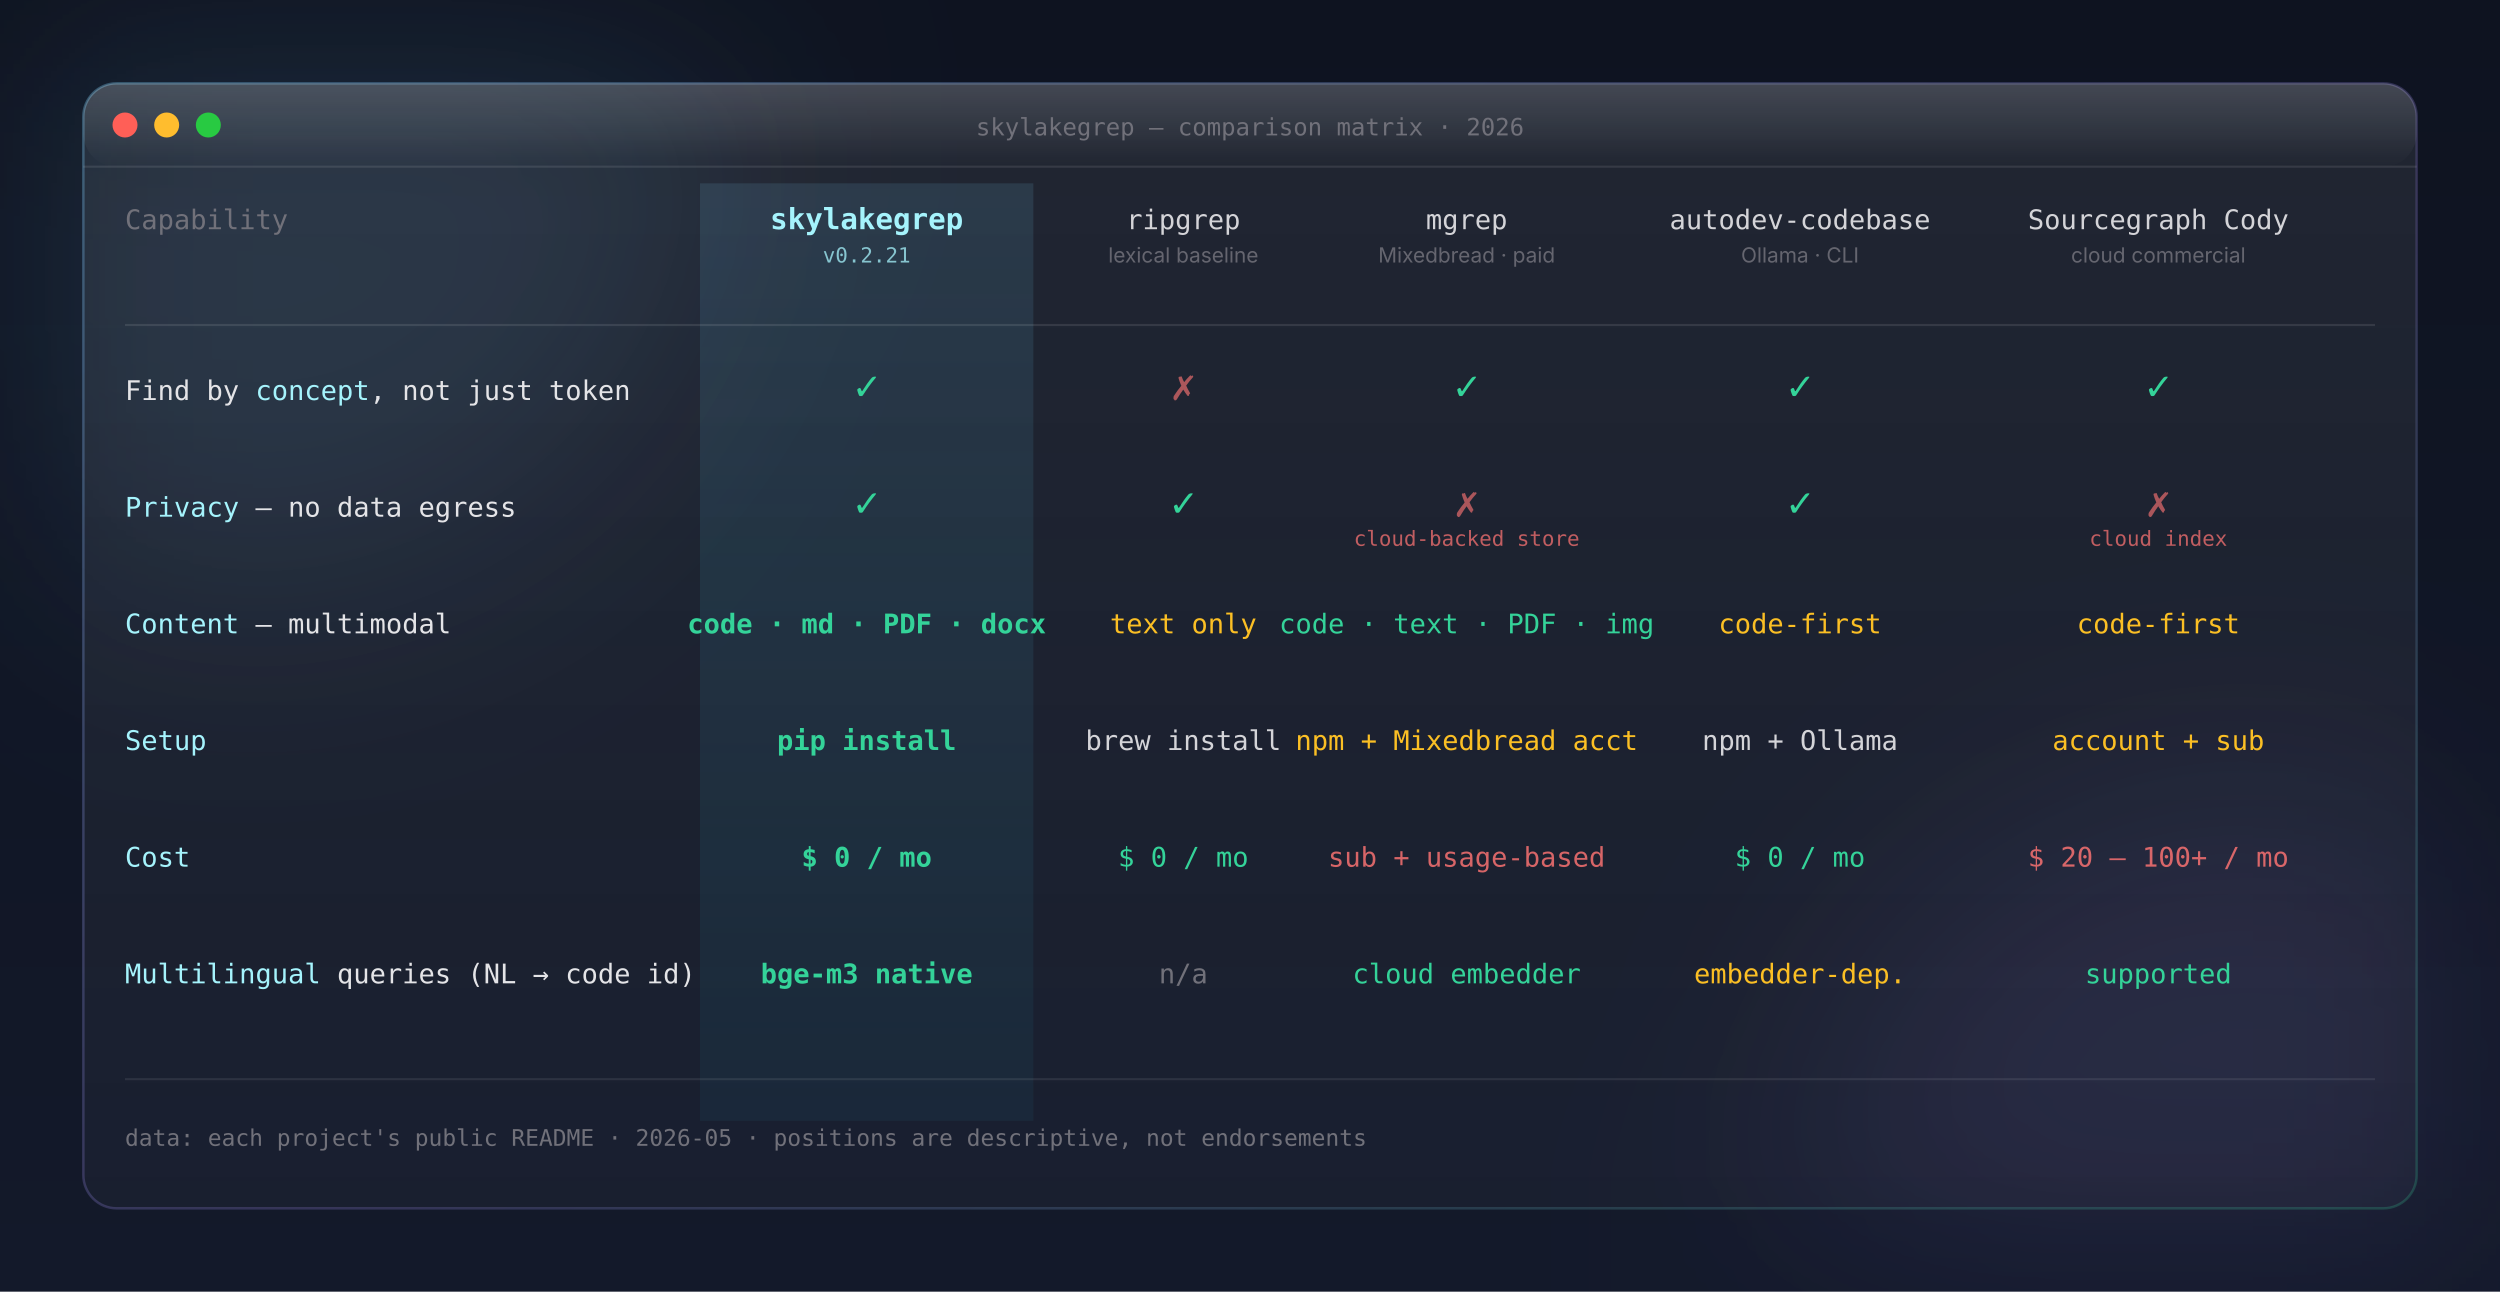
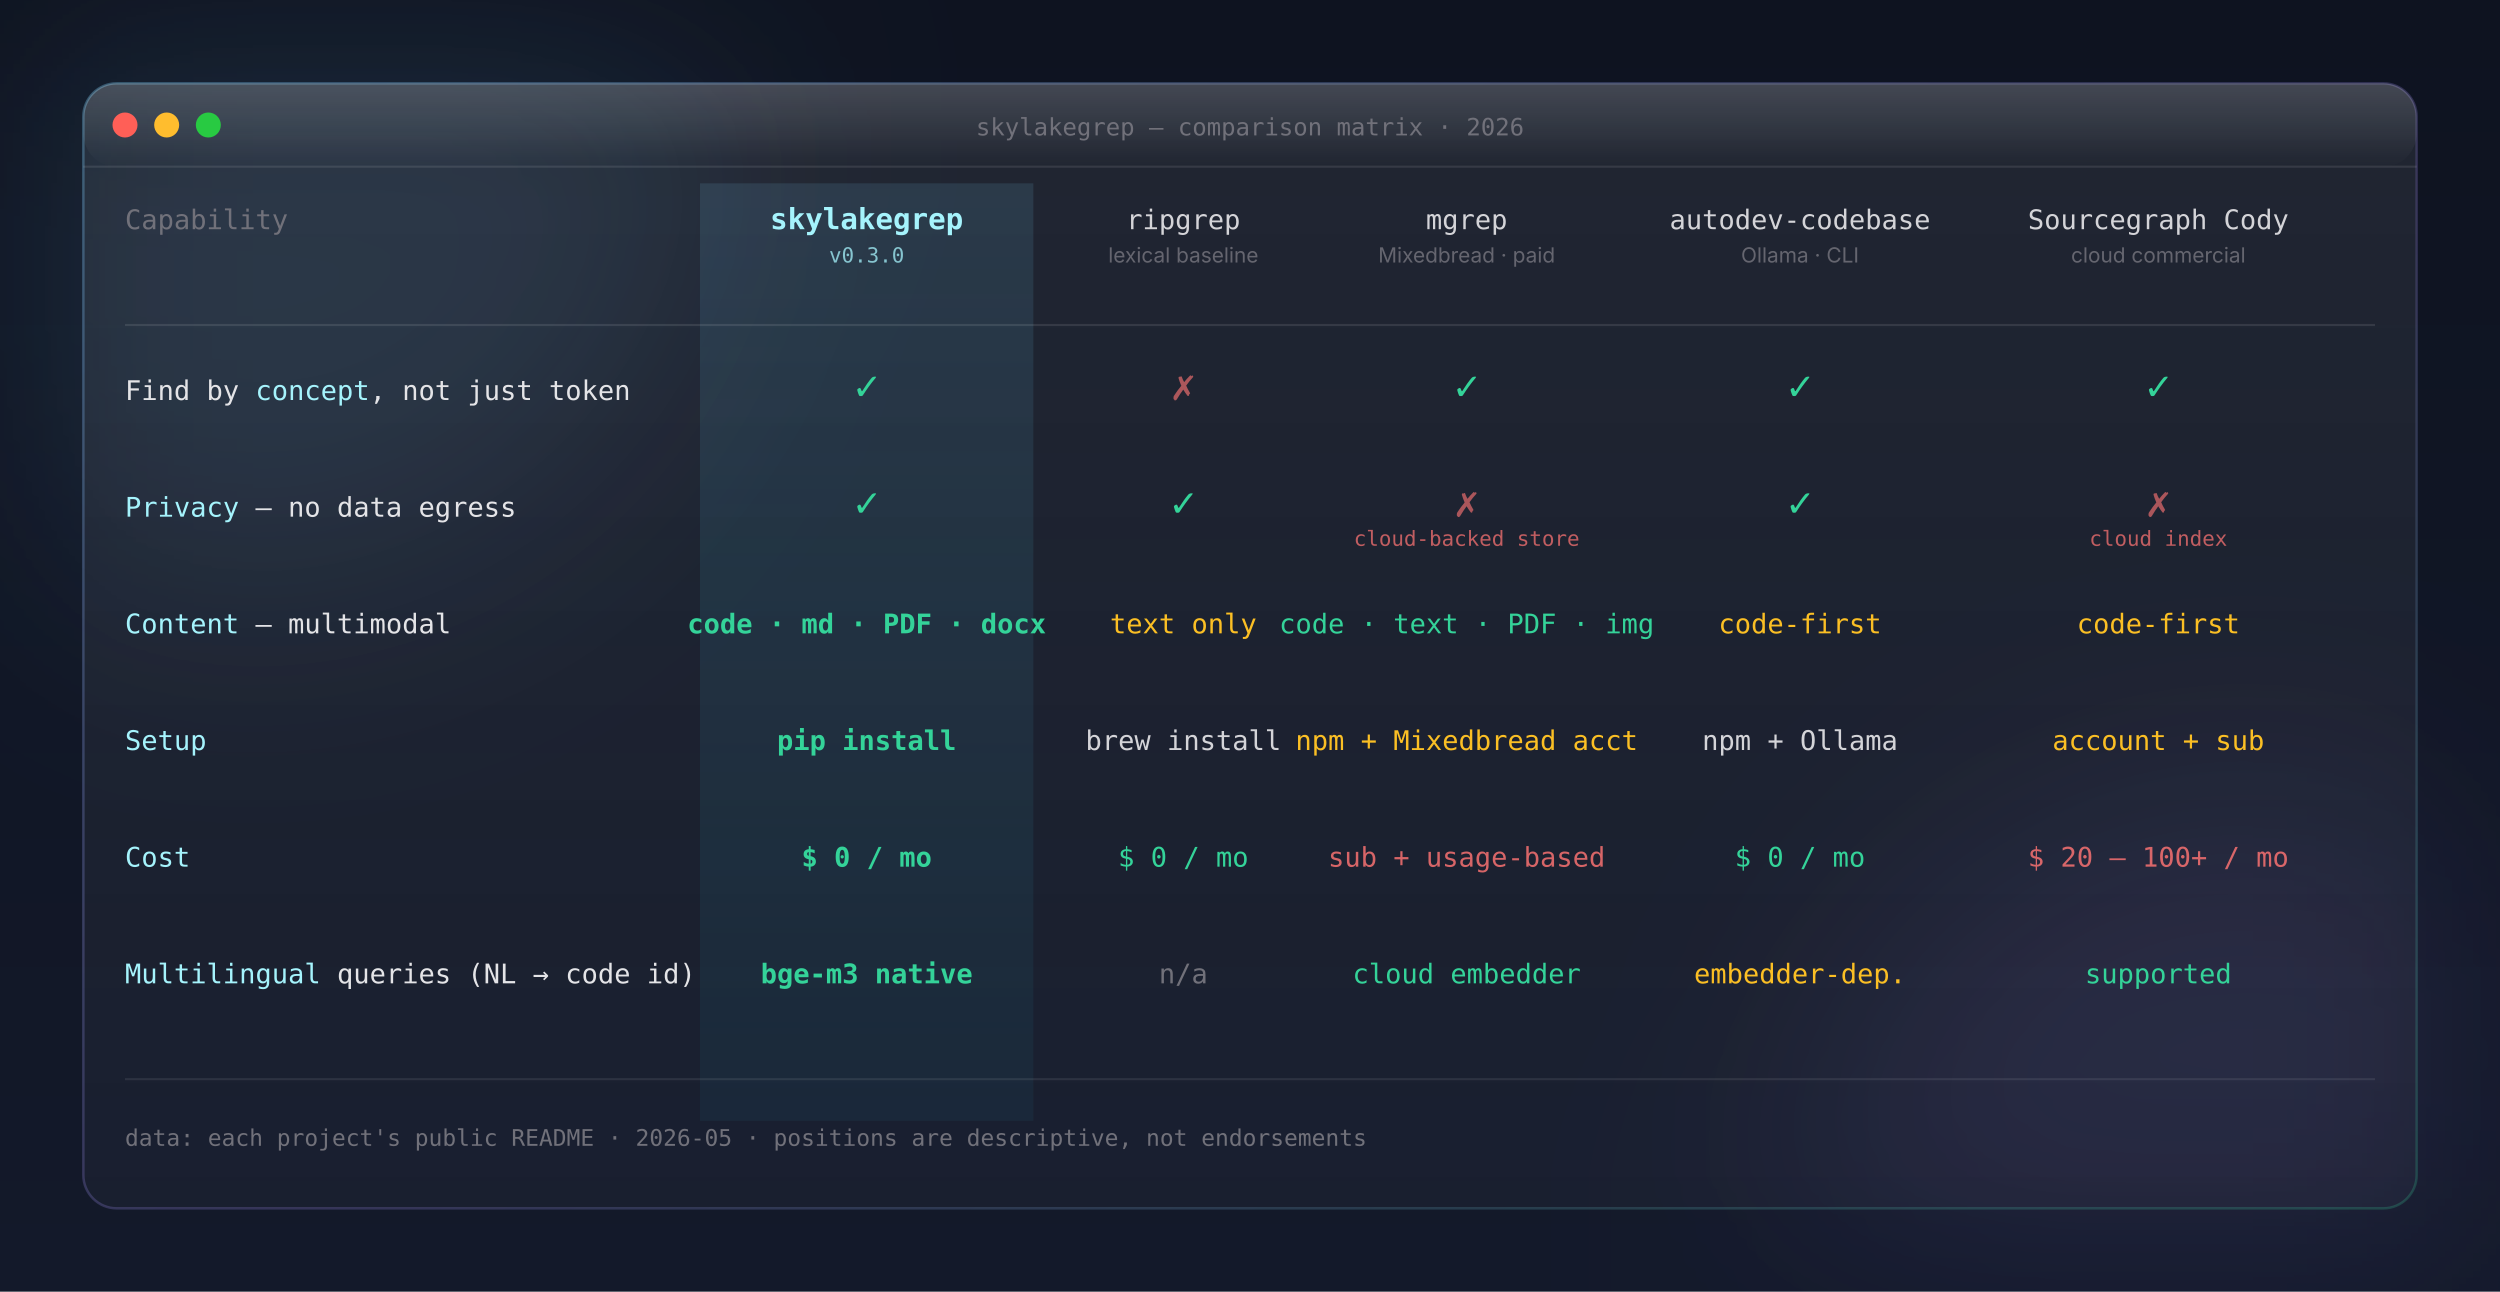
<svg xmlns="http://www.w3.org/2000/svg" viewBox="0 0 1200 620" role="img" aria-labelledby="cmp-title cmp-desc" font-family="Inter, ui-sans-serif, -apple-system, 'Segoe UI', Roboto, system-ui, sans-serif">
  <defs>
    <linearGradient id="cm-bg" x1="0" y1="0" x2="0" y2="1">
      <stop offset="0%" stop-color="#0e1320" />
      <stop offset="100%" stop-color="#13192a" />
    </linearGradient>
    <linearGradient id="cm-card" x1="0" y1="0" x2="0" y2="1">
      <stop offset="0%" stop-color="rgba(255,255,255,0.075)" />
      <stop offset="100%" stop-color="rgba(255,255,255,0.028)" />
    </linearGradient>
    <linearGradient id="cm-stroke" x1="0" y1="0" x2="1" y2="1">
      <stop offset="0%" stop-color="rgba(125,211,252,0.32)" />
      <stop offset="55%" stop-color="rgba(167,139,250,0.22)" />
      <stop offset="100%" stop-color="rgba(52,211,153,0.22)" />
    </linearGradient>
    <linearGradient id="cm-self-col" x1="0" y1="0" x2="0" y2="1">
      <stop offset="0%" stop-color="rgba(125,211,252,0.12)" />
      <stop offset="100%" stop-color="rgba(34,211,238,0.05)" />
    </linearGradient>
    <linearGradient id="cm-gleam" x1="0" y1="0" x2="0" y2="1">
      <stop offset="0%" stop-color="rgba(255,255,255,0.16)" />
      <stop offset="100%" stop-color="rgba(255,255,255,0)" />
    </linearGradient>
    <filter id="cm-orb-blur" x="-25%" y="-25%" width="150%" height="150%">
      <feGaussianBlur stdDeviation="60" />
    </filter>
  </defs>
  <rect width="1200" height="620" fill="url(#cm-bg)" />
  <g filter="url(#cm-orb-blur)" opacity="0.7">
    <circle cx="120" cy="60" r="220" fill="rgba(125,211,252,0.16)" />
    <circle cx="1080" cy="600" r="220" fill="rgba(167,139,250,0.14)" />
  </g>
  <g transform="translate(40 40)">
    <rect width="1120" height="540" rx="16" fill="url(#cm-card)" stroke="url(#cm-stroke)" stroke-width="1.2" />
    <rect width="1120" height="40" rx="16" fill="url(#cm-gleam)" />
    <line x1="0" y1="40" x2="1120" y2="40" stroke="rgba(255,255,255,0.10)" stroke-width="1" />
    <g transform="translate(20 20)">
      <circle cx="0" cy="0" r="6" fill="#ff5f57" />
      <circle cx="20" cy="0" r="6" fill="#ffbd2e" />
      <circle cx="40" cy="0" r="6" fill="#28ca42" />
    </g>
    <text x="560" y="25" text-anchor="middle" font-size="11.5" fill="#71717a" font-family="ui-monospace, Menlo, Consolas, monospace">skylakegrep — comparison matrix · 2026</text>
    <g transform="translate(0 70)">
      <rect x="296" y="-22" width="160" height="450" fill="url(#cm-self-col)" />
      <text x="20" y="0" font-size="13" fill="#71717a" font-family="ui-monospace, Menlo, Consolas, monospace">Capability</text>
      <text x="376" y="0" text-anchor="middle" font-size="14" fill="#a5f3fc" font-weight="700" font-family="ui-monospace, Menlo, Consolas, monospace">skylakegrep</text>
-       <text x="376" y="16" text-anchor="middle" font-size="10" fill="#a5f3fc" opacity="0.75" font-family="ui-monospace, Menlo, Consolas, monospace">v0.2.21</text>
+       <text x="376" y="16" text-anchor="middle" font-size="10" fill="#a5f3fc" opacity="0.75" font-family="ui-monospace, Menlo, Consolas, monospace">v0.3.0</text>
      <text x="528" y="0" text-anchor="middle" font-size="13" fill="#d4d4d8" font-family="ui-monospace, Menlo, Consolas, monospace">ripgrep</text>
      <text x="528" y="16" text-anchor="middle" font-size="10" fill="#71717a" opacity="0.85">lexical baseline</text>
      <text x="664" y="0" text-anchor="middle" font-size="13" fill="#d4d4d8" font-family="ui-monospace, Menlo, Consolas, monospace">mgrep</text>
      <text x="664" y="16" text-anchor="middle" font-size="10" fill="#71717a" opacity="0.85">Mixedbread · paid</text>
      <text x="824" y="0" text-anchor="middle" font-size="13" fill="#d4d4d8" font-family="ui-monospace, Menlo, Consolas, monospace">autodev-codebase</text>
      <text x="824" y="16" text-anchor="middle" font-size="10" fill="#71717a" opacity="0.85">Ollama · CLI</text>
      <text x="996" y="0" text-anchor="middle" font-size="13" fill="#d4d4d8" font-family="ui-monospace, Menlo, Consolas, monospace">Sourcegraph Cody</text>
      <text x="996" y="16" text-anchor="middle" font-size="10" fill="#71717a" opacity="0.85">cloud commercial</text>
    </g>
    <line x1="20" y1="116" x2="1100" y2="116" stroke="rgba(255,255,255,0.10)" stroke-width="1" />
    <g transform="translate(0 152)" font-family="ui-monospace, Menlo, Consolas, monospace">
      <text x="20" y="0" font-size="13" fill="#e4e4e7">Find by <tspan fill="#a5f3fc">concept</tspan>, not just token</text>
      <text x="376" y="0" text-anchor="middle" font-size="20" fill="#34d399" font-weight="700">✓</text>
      <text x="528" y="0" text-anchor="middle" font-size="20" fill="#f87171" opacity="0.65" font-weight="700">✗</text>
      <text x="664" y="0" text-anchor="middle" font-size="20" fill="#34d399" font-weight="700">✓</text>
      <text x="824" y="0" text-anchor="middle" font-size="20" fill="#34d399" font-weight="700">✓</text>
      <text x="996" y="0" text-anchor="middle" font-size="20" fill="#34d399" font-weight="700">✓</text>
    </g>
    <g transform="translate(0 208)" font-family="ui-monospace, Menlo, Consolas, monospace">
      <text x="20" y="0" font-size="13" fill="#e4e4e7">
        <tspan fill="#a5f3fc">Privacy</tspan> — no data egress</text>
      <text x="376" y="0" text-anchor="middle" font-size="20" fill="#34d399" font-weight="700">✓</text>
      <text x="528" y="0" text-anchor="middle" font-size="20" fill="#34d399" font-weight="700">✓</text>
      <text x="664" y="0" text-anchor="middle" font-size="20" fill="#f87171" opacity="0.65" font-weight="700">✗</text>
      <text x="824" y="0" text-anchor="middle" font-size="20" fill="#34d399" font-weight="700">✓</text>
      <text x="996" y="0" text-anchor="middle" font-size="20" fill="#f87171" opacity="0.65" font-weight="700">✗</text>
    </g>
    <text x="664" y="222" text-anchor="middle" font-size="10" fill="#f87171" opacity="0.75" font-family="ui-monospace, Menlo, Consolas, monospace">cloud-backed store</text>
    <text x="996" y="222" text-anchor="middle" font-size="10" fill="#f87171" opacity="0.75" font-family="ui-monospace, Menlo, Consolas, monospace">cloud index</text>
    <g transform="translate(0 264)" font-family="ui-monospace, Menlo, Consolas, monospace">
      <text x="20" y="0" font-size="13" fill="#e4e4e7">
        <tspan fill="#a5f3fc">Content</tspan> — multimodal</text>
      <text x="376" y="0" text-anchor="middle" font-size="13" fill="#34d399" font-weight="700">code · md · PDF · docx</text>
      <text x="528" y="0" text-anchor="middle" font-size="13" fill="#fbbf24">text only</text>
      <text x="664" y="0" text-anchor="middle" font-size="13" fill="#34d399">code · text · PDF · img</text>
      <text x="824" y="0" text-anchor="middle" font-size="13" fill="#fbbf24">code-first</text>
      <text x="996" y="0" text-anchor="middle" font-size="13" fill="#fbbf24">code-first</text>
    </g>
    <g transform="translate(0 320)" font-family="ui-monospace, Menlo, Consolas, monospace">
      <text x="20" y="0" font-size="13" fill="#e4e4e7">
        <tspan fill="#a5f3fc">Setup</tspan>
      </text>
      <text x="376" y="0" text-anchor="middle" font-size="13" fill="#34d399" font-weight="700">pip install</text>
      <text x="528" y="0" text-anchor="middle" font-size="13" fill="#d4d4d8">brew install</text>
      <text x="664" y="0" text-anchor="middle" font-size="13" fill="#fbbf24">npm + Mixedbread acct</text>
      <text x="824" y="0" text-anchor="middle" font-size="13" fill="#d4d4d8">npm + Ollama</text>
      <text x="996" y="0" text-anchor="middle" font-size="13" fill="#fbbf24">account + sub</text>
    </g>
    <g transform="translate(0 376)" font-family="ui-monospace, Menlo, Consolas, monospace">
      <text x="20" y="0" font-size="13" fill="#e4e4e7">
        <tspan fill="#a5f3fc">Cost</tspan>
      </text>
      <text x="376" y="0" text-anchor="middle" font-size="13" fill="#34d399" font-weight="700">$ 0 / mo</text>
      <text x="528" y="0" text-anchor="middle" font-size="13" fill="#34d399">$ 0 / mo</text>
      <text x="664" y="0" text-anchor="middle" font-size="13" fill="#f87171" opacity="0.85">sub + usage-based</text>
      <text x="824" y="0" text-anchor="middle" font-size="13" fill="#34d399">$ 0 / mo</text>
      <text x="996" y="0" text-anchor="middle" font-size="13" fill="#f87171" opacity="0.85">$ 20 – 100+ / mo</text>
    </g>
    <g transform="translate(0 432)" font-family="ui-monospace, Menlo, Consolas, monospace">
      <text x="20" y="0" font-size="13" fill="#e4e4e7">
        <tspan fill="#a5f3fc">Multilingual</tspan> queries (NL → code id)</text>
      <text x="376" y="0" text-anchor="middle" font-size="13" fill="#34d399" font-weight="700">bge-m3 native</text>
      <text x="528" y="0" text-anchor="middle" font-size="13" fill="#71717a">n/a</text>
      <text x="664" y="0" text-anchor="middle" font-size="13" fill="#34d399">cloud embedder</text>
      <text x="824" y="0" text-anchor="middle" font-size="13" fill="#fbbf24">embedder-dep.</text>
      <text x="996" y="0" text-anchor="middle" font-size="13" fill="#34d399">supported</text>
    </g>
    <line x1="20" y1="478" x2="1100" y2="478" stroke="rgba(255,255,255,0.085)" stroke-width="1" />
    <text x="20" y="510" font-size="11" fill="#71717a" font-family="ui-monospace, Menlo, Consolas, monospace">data: each project's public README · 2026-05 · positions are descriptive, not endorsements</text>
  </g>
</svg>
